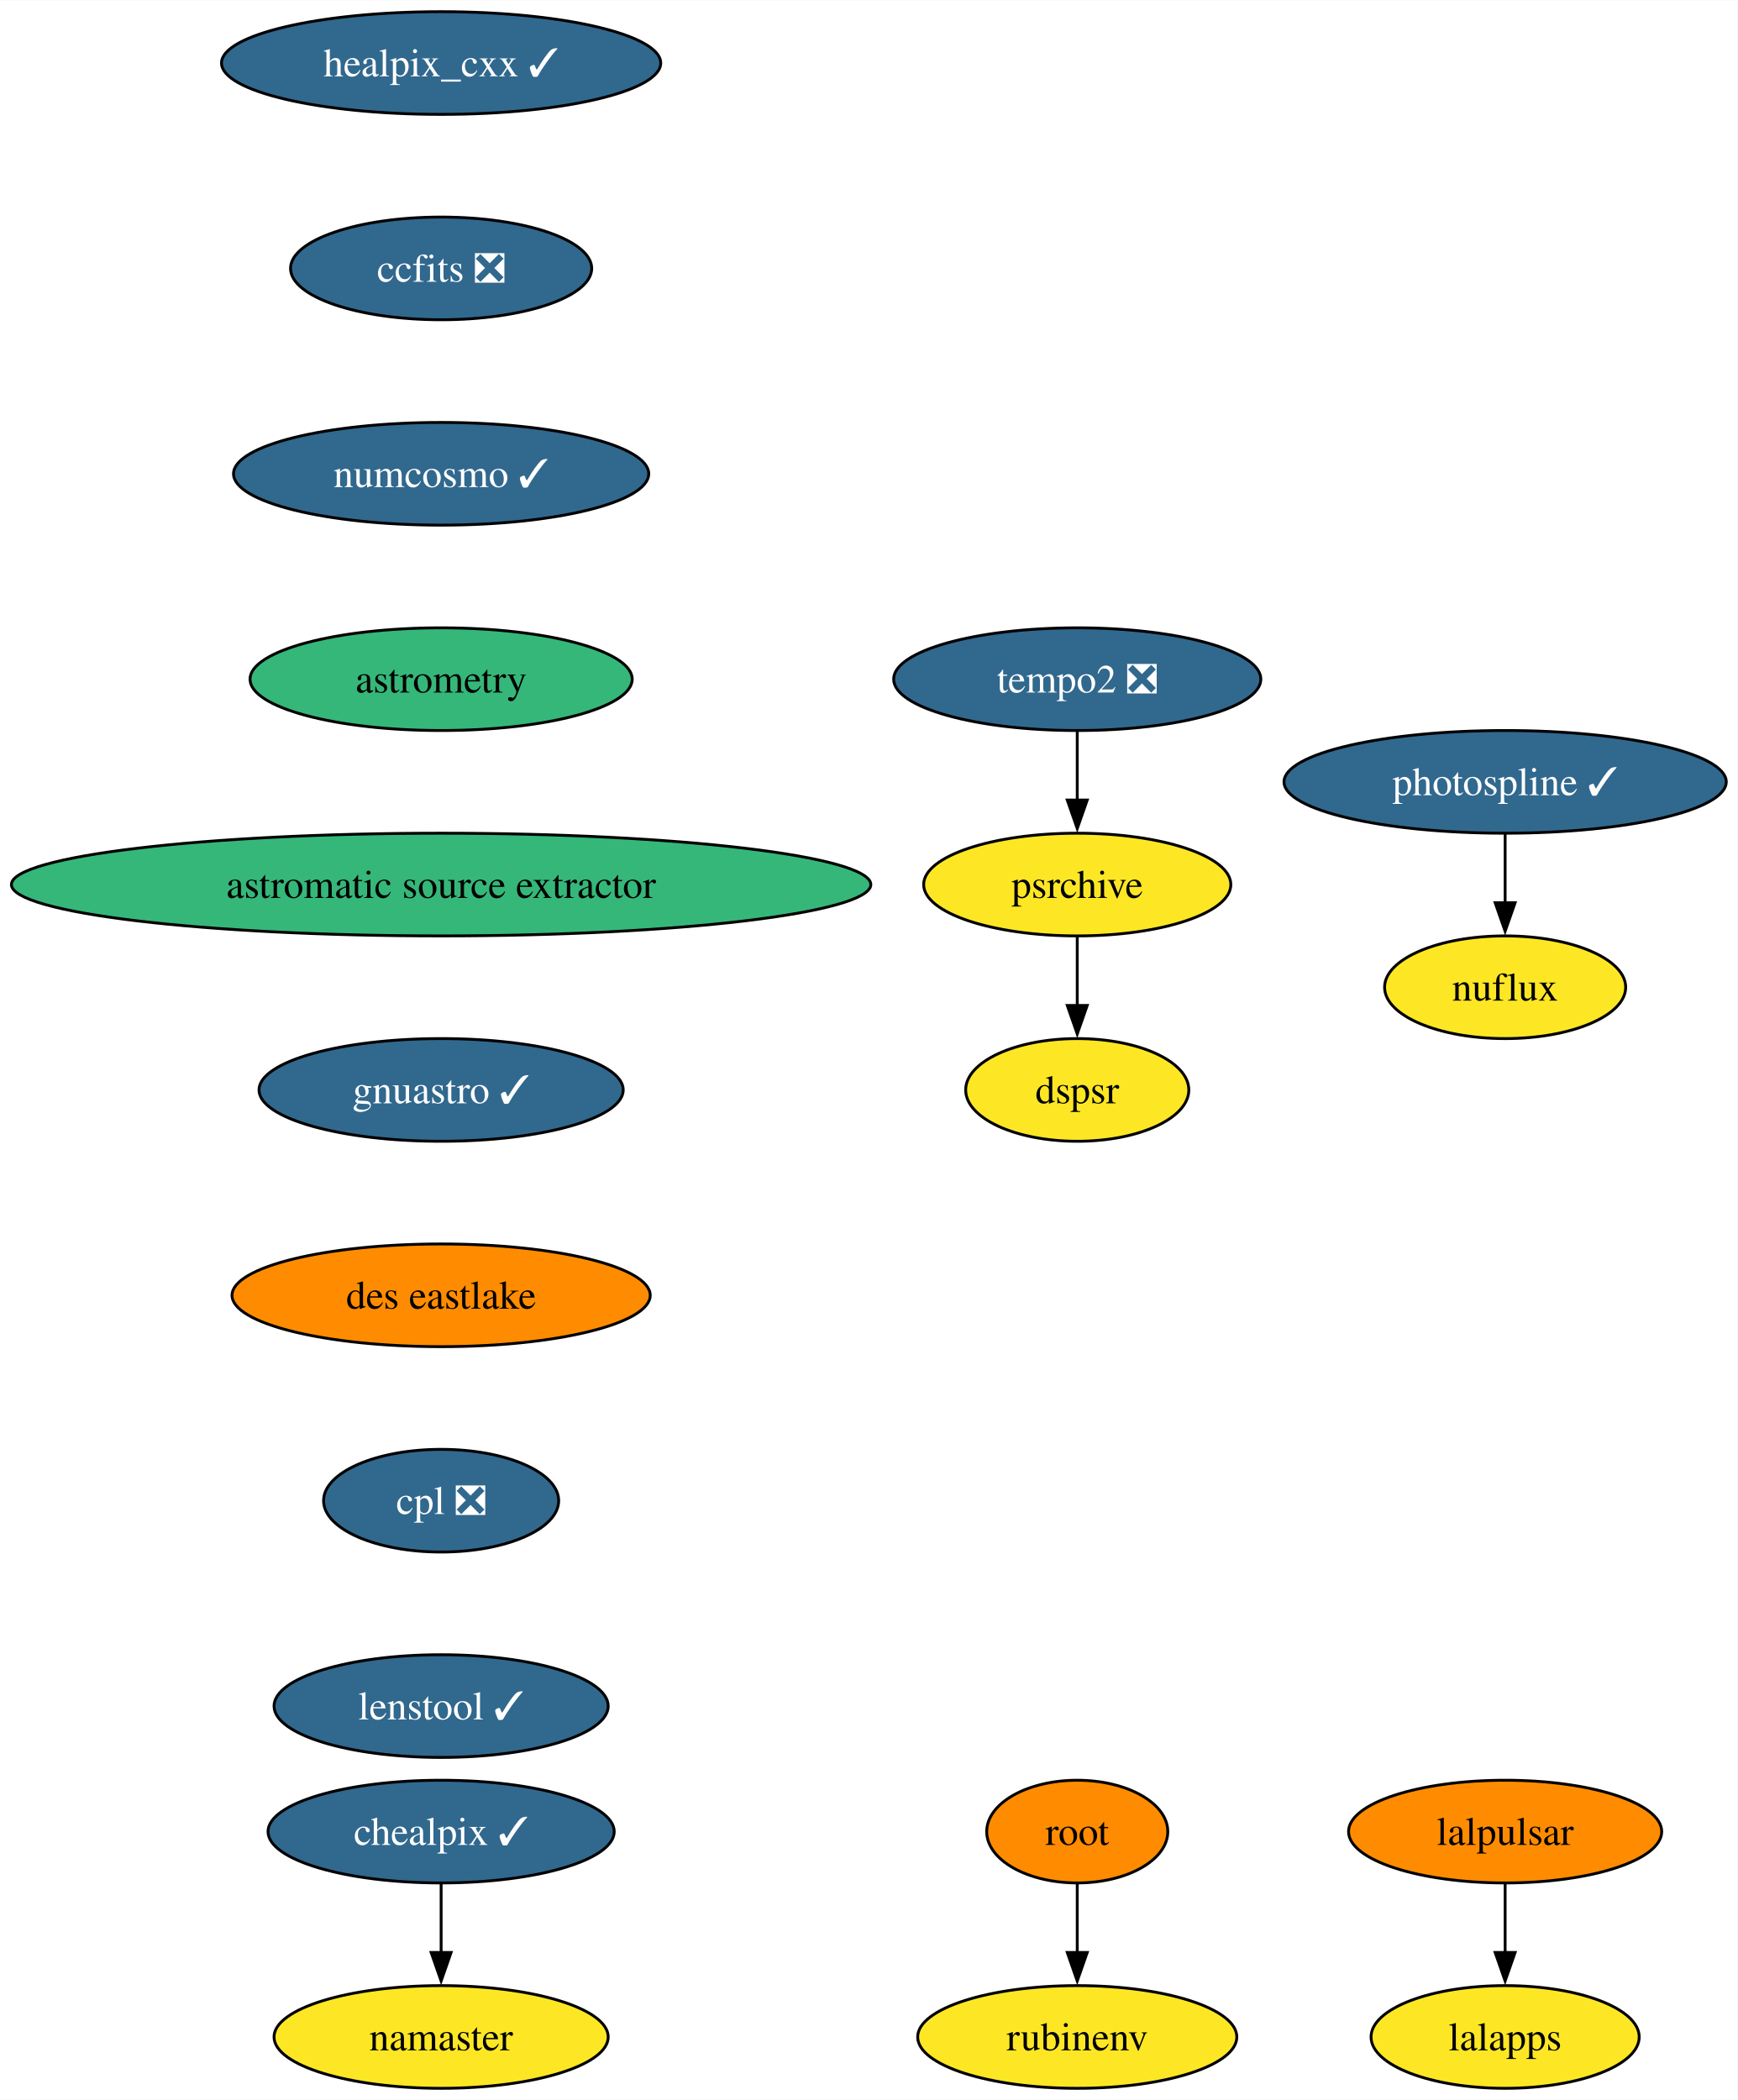
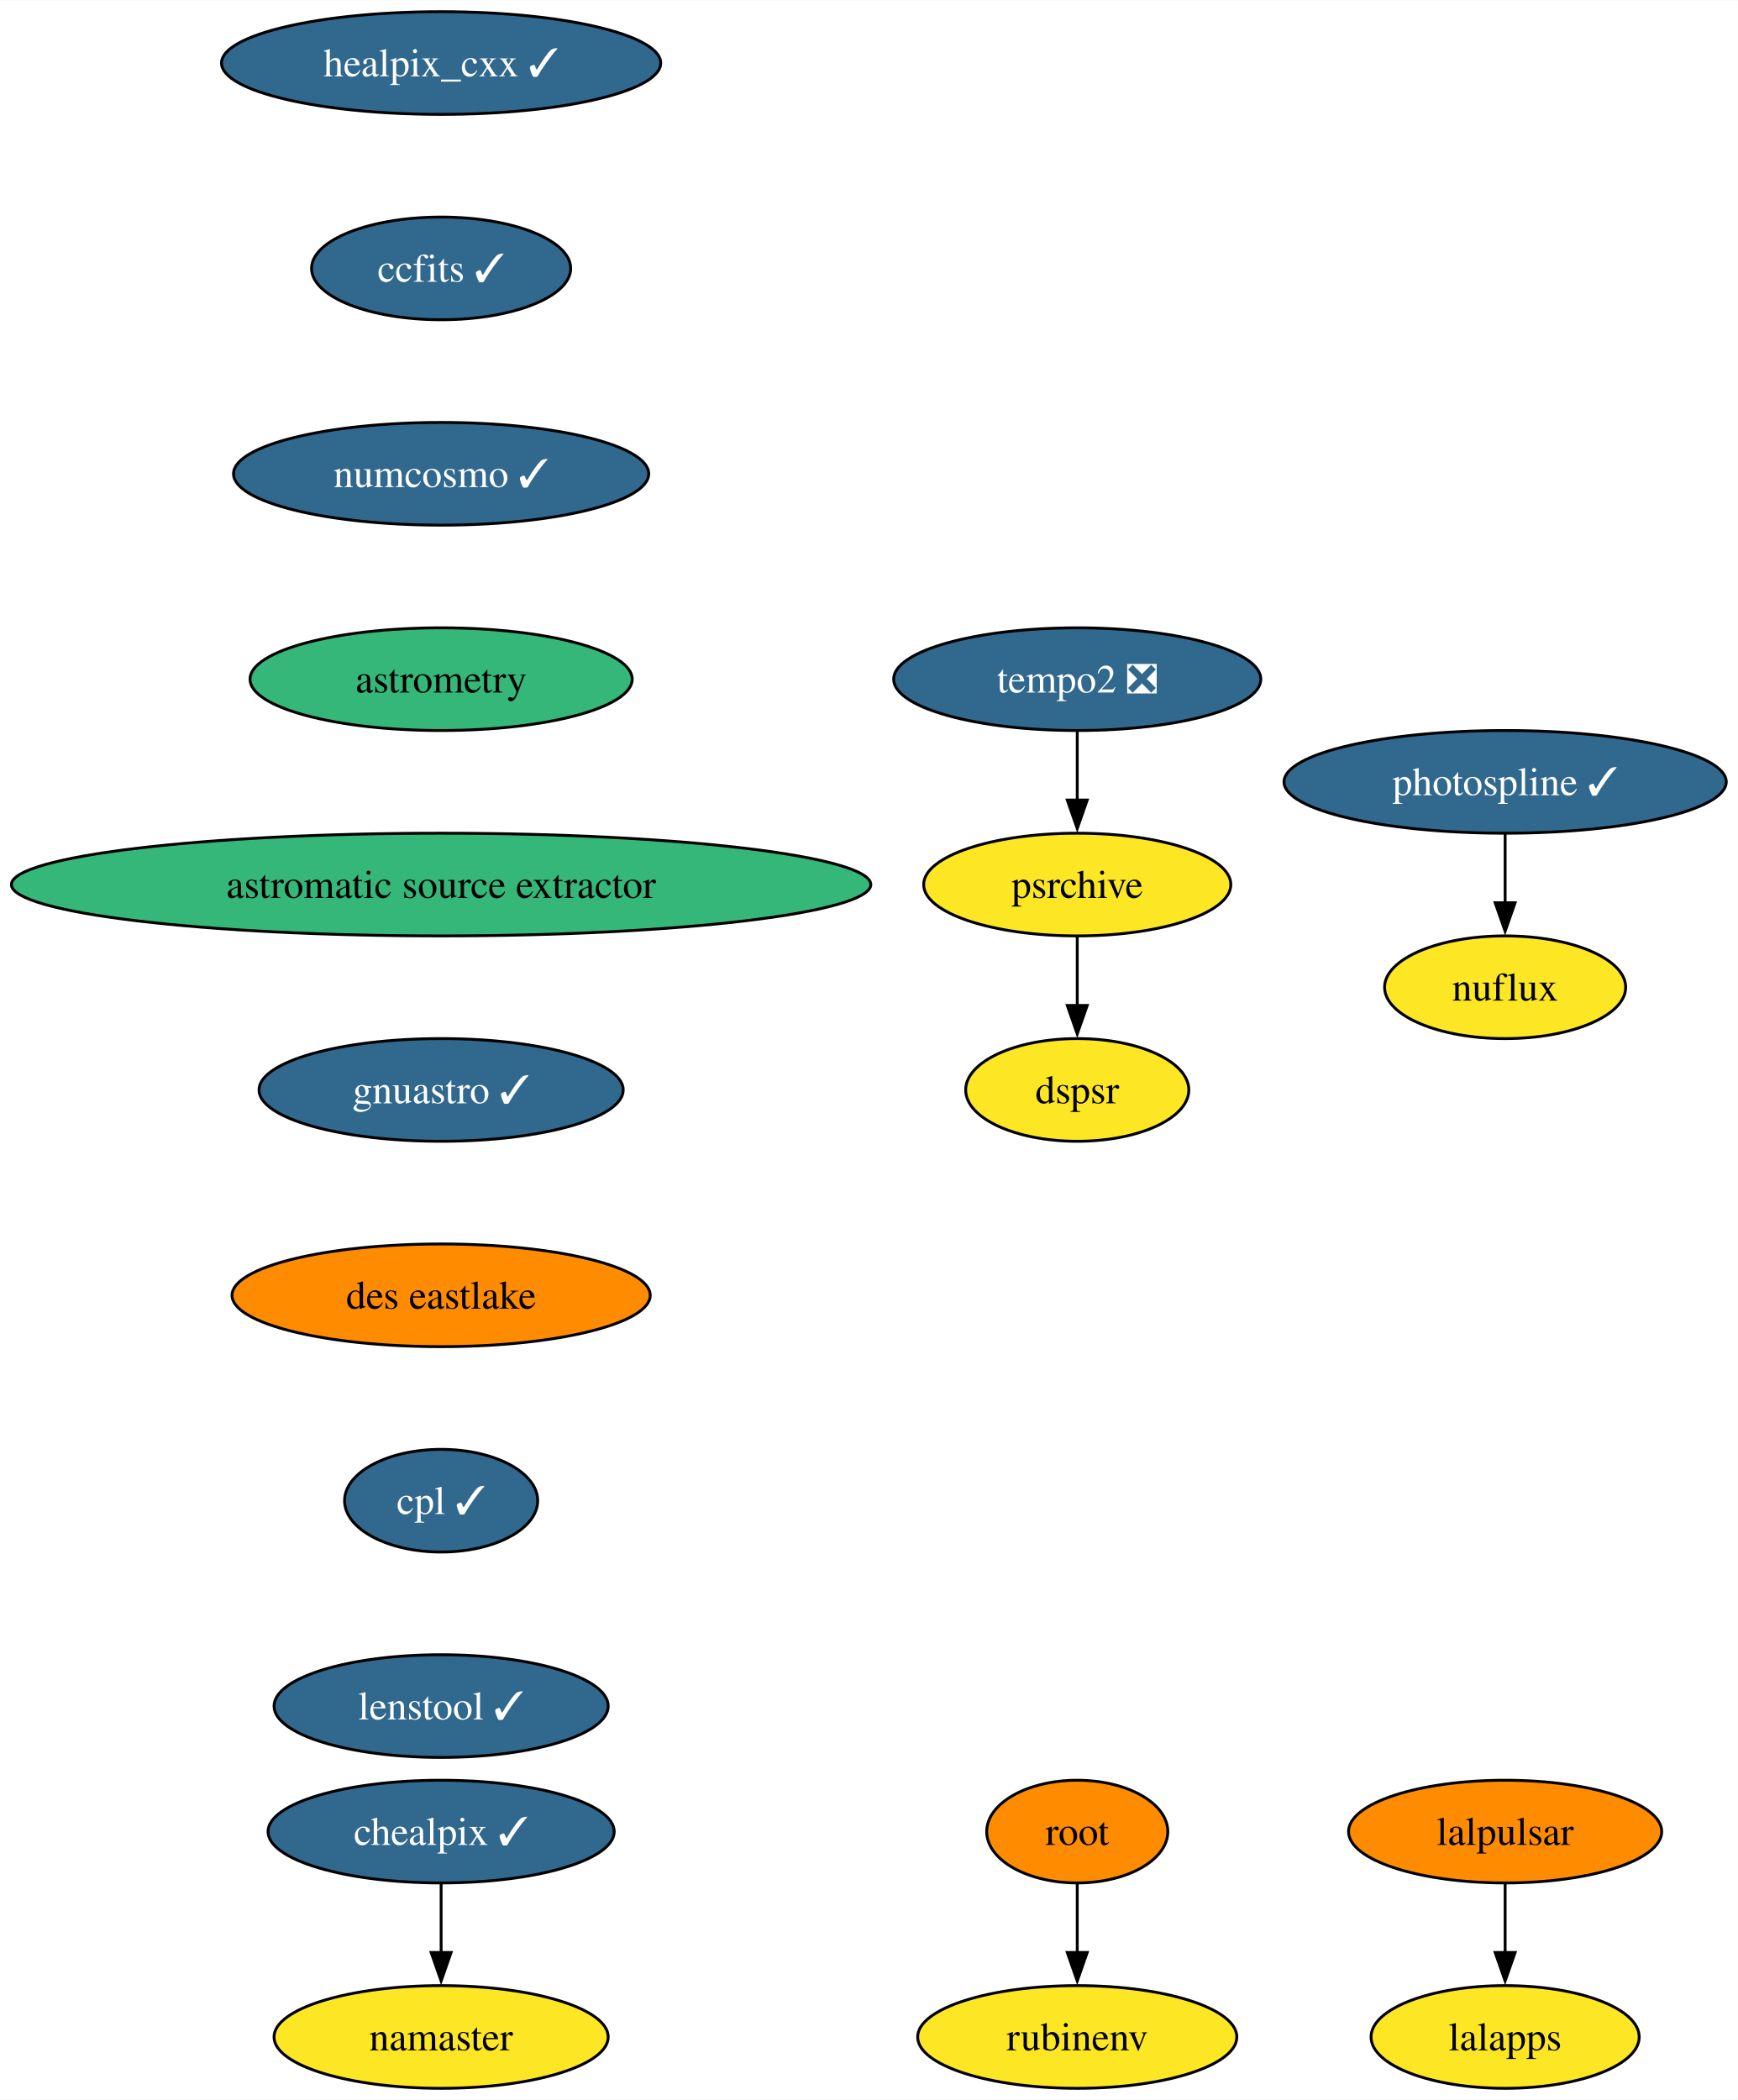
<svg xmlns="http://www.w3.org/2000/svg" xmlns:xlink="http://www.w3.org/1999/xlink" width="609pt" height="736pt" viewBox="0.00 0.00 609.16 736.00">
  <g id="graph0" class="graph" transform="scale(1 1) rotate(0) translate(4 732)">
    <polygon fill="white" stroke="none" points="-4,4 -4,-732 605.16,-732 605.16,4 -4,4" />
    <g id="node1" class="node">
      <g id="a_node1">
        <a xlink:href="https://github.com/conda-forge/healpix_cxx-feedstock/pull/29" xlink:title="healpix_cxx ✓">
          <ellipse fill="#31688e" stroke="black" cx="150.64" cy="-710" rx="76.99" ry="18" />
          <text text-anchor="middle" x="150.64" y="-705.33" font-family="Times,serif" font-size="14.00" fill="white">healpix_cxx ✓</text>
        </a>
      </g>
    </g>
    <g id="node2" class="node">
      <g id="a_node2">
-         <a xlink:href="https://github.com/conda-forge/ccfits-feedstock/pull/13" xlink:title="ccfits ❎">
-           <ellipse fill="#31688e" stroke="black" cx="150.64" cy="-638" rx="52.79" ry="18" />
-           <text text-anchor="middle" x="150.64" y="-633.33" font-family="Times,serif" font-size="14.00" fill="white">ccfits ❎</text>
+         <a xlink:href="https://github.com/conda-forge/ccfits-feedstock/pull/13" xlink:title="ccfits ✓">
+           <ellipse fill="#31688e" stroke="black" cx="150.64" cy="-638" rx="45.42" ry="18" />
+           <text text-anchor="middle" x="150.64" y="-633.33" font-family="Times,serif" font-size="14.00" fill="white">ccfits ✓</text>
        </a>
      </g>
    </g>
    <g id="node3" class="node">
      <g id="a_node3">
        <a xlink:href="https://github.com/conda-forge/numcosmo-feedstock/pull/42" xlink:title="numcosmo ✓">
          <ellipse fill="#31688e" stroke="black" cx="150.64" cy="-566" rx="72.78" ry="18" />
          <text text-anchor="middle" x="150.64" y="-561.33" font-family="Times,serif" font-size="14.00" fill="white">numcosmo ✓</text>
        </a>
      </g>
    </g>
    <g id="node4" class="node">
      <g id="a_node4">
        <a xlink:href="https://github.com/conda-forge/astrometry-feedstock" xlink:title="astrometry">
          <ellipse fill="#35b779" stroke="black" cx="150.64" cy="-494" rx="66.99" ry="18" />
          <text text-anchor="middle" x="150.64" y="-489.32" font-family="Times,serif" font-size="14.00">astrometry</text>
        </a>
      </g>
    </g>
    <g id="node13" class="node">
      <g id="a_node13">
        <a xlink:href="https://github.com/conda-forge/astromatic-source-extractor-feedstock" xlink:title="astromatic source extractor">
          <ellipse fill="#35b779" stroke="black" cx="150.64" cy="-422" rx="150.64" ry="18" />
          <text text-anchor="middle" x="150.64" y="-417.32" font-family="Times,serif" font-size="14.00">astromatic source extractor</text>
        </a>
      </g>
    </g>
    <g id="node5" class="node">
      <g id="a_node5">
        <a xlink:href="https://github.com/conda-forge/lalpulsar-feedstock" xlink:title="lalpulsar">
          <ellipse fill="#ff8c00" stroke="black" cx="523.64" cy="-90" rx="54.89" ry="18" />
          <text text-anchor="middle" x="523.64" y="-85.33" font-family="Times,serif" font-size="14.00">lalpulsar</text>
        </a>
      </g>
    </g>
    <g id="node6" class="node">
      <g id="a_node6">
        <a xlink:href="https://github.com/conda-forge/lalapps-feedstock" xlink:title="lalapps">
          <ellipse fill="#fde725" stroke="black" cx="523.64" cy="-18" rx="47" ry="18" />
          <text text-anchor="middle" x="523.64" y="-13.32" font-family="Times,serif" font-size="14.00">lalapps</text>
        </a>
      </g>
    </g>
    <g id="edge4" class="edge">
      <path fill="none" stroke="black" d="M523.64,-71.7C523.64,-64.41 523.64,-55.73 523.64,-47.54" />
      <polygon fill="black" stroke="black" points="527.14,-47.62 523.64,-37.62 520.14,-47.62 527.14,-47.62" />
    </g>
    <g id="node7" class="node">
      <g id="a_node7">
        <a xlink:href="https://github.com/conda-forge/chealpix-feedstock/pull/11" xlink:title="chealpix ✓">
          <ellipse fill="#31688e" stroke="black" cx="150.64" cy="-90" rx="60.68" ry="18" />
          <text text-anchor="middle" x="150.64" y="-85.33" font-family="Times,serif" font-size="14.00" fill="white">chealpix ✓</text>
        </a>
      </g>
    </g>
    <g id="node8" class="node">
      <g id="a_node8">
        <a xlink:href="https://github.com/conda-forge/namaster-feedstock" xlink:title="namaster">
          <ellipse fill="#fde725" stroke="black" cx="150.64" cy="-18" rx="58.57" ry="18" />
          <text text-anchor="middle" x="150.64" y="-13.32" font-family="Times,serif" font-size="14.00">namaster</text>
        </a>
      </g>
    </g>
    <g id="edge5" class="edge">
      <path fill="none" stroke="black" d="M150.64,-71.7C150.64,-64.41 150.64,-55.73 150.64,-47.54" />
      <polygon fill="black" stroke="black" points="154.14,-47.62 150.64,-37.62 147.14,-47.62 154.14,-47.62" />
    </g>
    <g id="node9" class="node">
      <g id="a_node9">
        <a xlink:href="https://github.com/conda-forge/root-feedstock" xlink:title="root">
          <ellipse fill="#ff8c00" stroke="black" cx="373.64" cy="-90" rx="31.74" ry="18" />
          <text text-anchor="middle" x="373.64" y="-85.33" font-family="Times,serif" font-size="14.00">root</text>
        </a>
      </g>
    </g>
    <g id="node10" class="node">
      <g id="a_node10">
        <a xlink:href="https://github.com/conda-forge/rubinenv-feedstock" xlink:title="rubinenv">
          <ellipse fill="#fde725" stroke="black" cx="373.64" cy="-18" rx="55.94" ry="18" />
          <text text-anchor="middle" x="373.64" y="-13.32" font-family="Times,serif" font-size="14.00">rubinenv</text>
        </a>
      </g>
    </g>
    <g id="edge6" class="edge">
      <path fill="none" stroke="black" d="M373.64,-71.7C373.64,-64.41 373.64,-55.73 373.64,-47.54" />
      <polygon fill="black" stroke="black" points="377.14,-47.62 373.64,-37.62 370.14,-47.62 377.14,-47.62" />
    </g>
    <g id="node11" class="node">
      <g id="a_node11">
        <a xlink:href="https://github.com/conda-forge/photospline-feedstock/pull/34" xlink:title="photospline ✓">
          <ellipse fill="#31688e" stroke="black" cx="523.64" cy="-458" rx="77.52" ry="18" />
          <text text-anchor="middle" x="523.64" y="-453.32" font-family="Times,serif" font-size="14.00" fill="white">photospline ✓</text>
        </a>
      </g>
    </g>
    <g id="node12" class="node">
      <g id="a_node12">
        <a xlink:href="https://github.com/conda-forge/nuflux-feedstock" xlink:title="nuflux">
          <ellipse fill="#fde725" stroke="black" cx="523.64" cy="-386" rx="42.26" ry="18" />
          <text text-anchor="middle" x="523.64" y="-381.32" font-family="Times,serif" font-size="14.00">nuflux</text>
        </a>
      </g>
    </g>
    <g id="edge7" class="edge">
      <path fill="none" stroke="black" d="M523.64,-439.7C523.64,-432.41 523.64,-423.73 523.64,-415.54" />
      <polygon fill="black" stroke="black" points="527.14,-415.62 523.64,-405.62 520.14,-415.62 527.14,-415.62" />
    </g>
    <g id="node14" class="node">
      <g id="a_node14">
        <a xlink:href="https://github.com/conda-forge/gnuastro-feedstock/pull/43" xlink:title="gnuastro ✓">
          <ellipse fill="#31688e" stroke="black" cx="150.64" cy="-350" rx="63.84" ry="18" />
          <text text-anchor="middle" x="150.64" y="-345.32" font-family="Times,serif" font-size="14.00" fill="white">gnuastro ✓</text>
        </a>
      </g>
    </g>
    <g id="node15" class="node">
      <g id="a_node15">
        <a xlink:href="https://github.com/conda-forge/des-eastlake-feedstock" xlink:title="des eastlake">
          <ellipse fill="#ff8c00" stroke="black" cx="150.64" cy="-278" rx="73.3" ry="18" />
          <text text-anchor="middle" x="150.64" y="-273.32" font-family="Times,serif" font-size="14.00">des eastlake</text>
        </a>
      </g>
    </g>
    <g id="node19" class="node">
      <g id="a_node19">
-         <a xlink:href="https://github.com/conda-forge/cpl-feedstock/pull/17" xlink:title="cpl ❎">
-           <ellipse fill="#31688e" stroke="black" cx="150.64" cy="-206" rx="41.21" ry="18" />
-           <text text-anchor="middle" x="150.64" y="-201.33" font-family="Times,serif" font-size="14.00" fill="white">cpl ❎</text>
+         <a xlink:href="https://github.com/conda-forge/cpl-feedstock/pull/17" xlink:title="cpl ✓">
+           <ellipse fill="#31688e" stroke="black" cx="150.64" cy="-206" rx="33.85" ry="18" />
+           <text text-anchor="middle" x="150.64" y="-201.33" font-family="Times,serif" font-size="14.00" fill="white">cpl ✓</text>
        </a>
      </g>
    </g>
    <g id="node16" class="node">
      <g id="a_node16">
        <a xlink:href="https://github.com/conda-forge/tempo2-feedstock/pull/26" xlink:title="tempo2 ❎">
          <ellipse fill="#31688e" stroke="black" cx="373.64" cy="-494" rx="64.36" ry="18" />
          <text text-anchor="middle" x="373.64" y="-489.32" font-family="Times,serif" font-size="14.00" fill="white">tempo2 ❎</text>
        </a>
      </g>
    </g>
    <g id="node17" class="node">
      <g id="a_node17">
        <a xlink:href="https://github.com/conda-forge/psrchive-feedstock" xlink:title="psrchive">
          <ellipse fill="#fde725" stroke="black" cx="373.64" cy="-422" rx="53.84" ry="18" />
          <text text-anchor="middle" x="373.64" y="-417.32" font-family="Times,serif" font-size="14.00">psrchive</text>
        </a>
      </g>
    </g>
    <g id="edge11" class="edge">
      <path fill="none" stroke="black" d="M373.64,-475.7C373.64,-468.41 373.64,-459.73 373.64,-451.54" />
      <polygon fill="black" stroke="black" points="377.14,-451.62 373.64,-441.62 370.14,-451.62 377.14,-451.62" />
    </g>
    <g id="node18" class="node">
      <g id="a_node18">
        <a xlink:href="https://github.com/conda-forge/dspsr-feedstock" xlink:title="dspsr">
          <ellipse fill="#fde725" stroke="black" cx="373.64" cy="-350" rx="39.11" ry="18" />
          <text text-anchor="middle" x="373.64" y="-345.32" font-family="Times,serif" font-size="14.00">dspsr</text>
        </a>
      </g>
    </g>
    <g id="edge12" class="edge">
      <path fill="none" stroke="black" d="M373.64,-403.7C373.64,-396.41 373.64,-387.73 373.64,-379.54" />
      <polygon fill="black" stroke="black" points="377.14,-379.62 373.64,-369.62 370.14,-379.62 377.14,-379.62" />
    </g>
    <g id="node20" class="node">
      <g id="a_node20">
        <a xlink:href="https://github.com/conda-forge/lenstool-feedstock/pull/17" xlink:title="lenstool ✓">
          <ellipse fill="#31688e" stroke="black" cx="150.64" cy="-134" rx="58.57" ry="18" />
          <text text-anchor="middle" x="150.64" y="-129.32" font-family="Times,serif" font-size="14.00" fill="white">lenstool ✓</text>
        </a>
      </g>
    </g>
  </g>
</svg>
